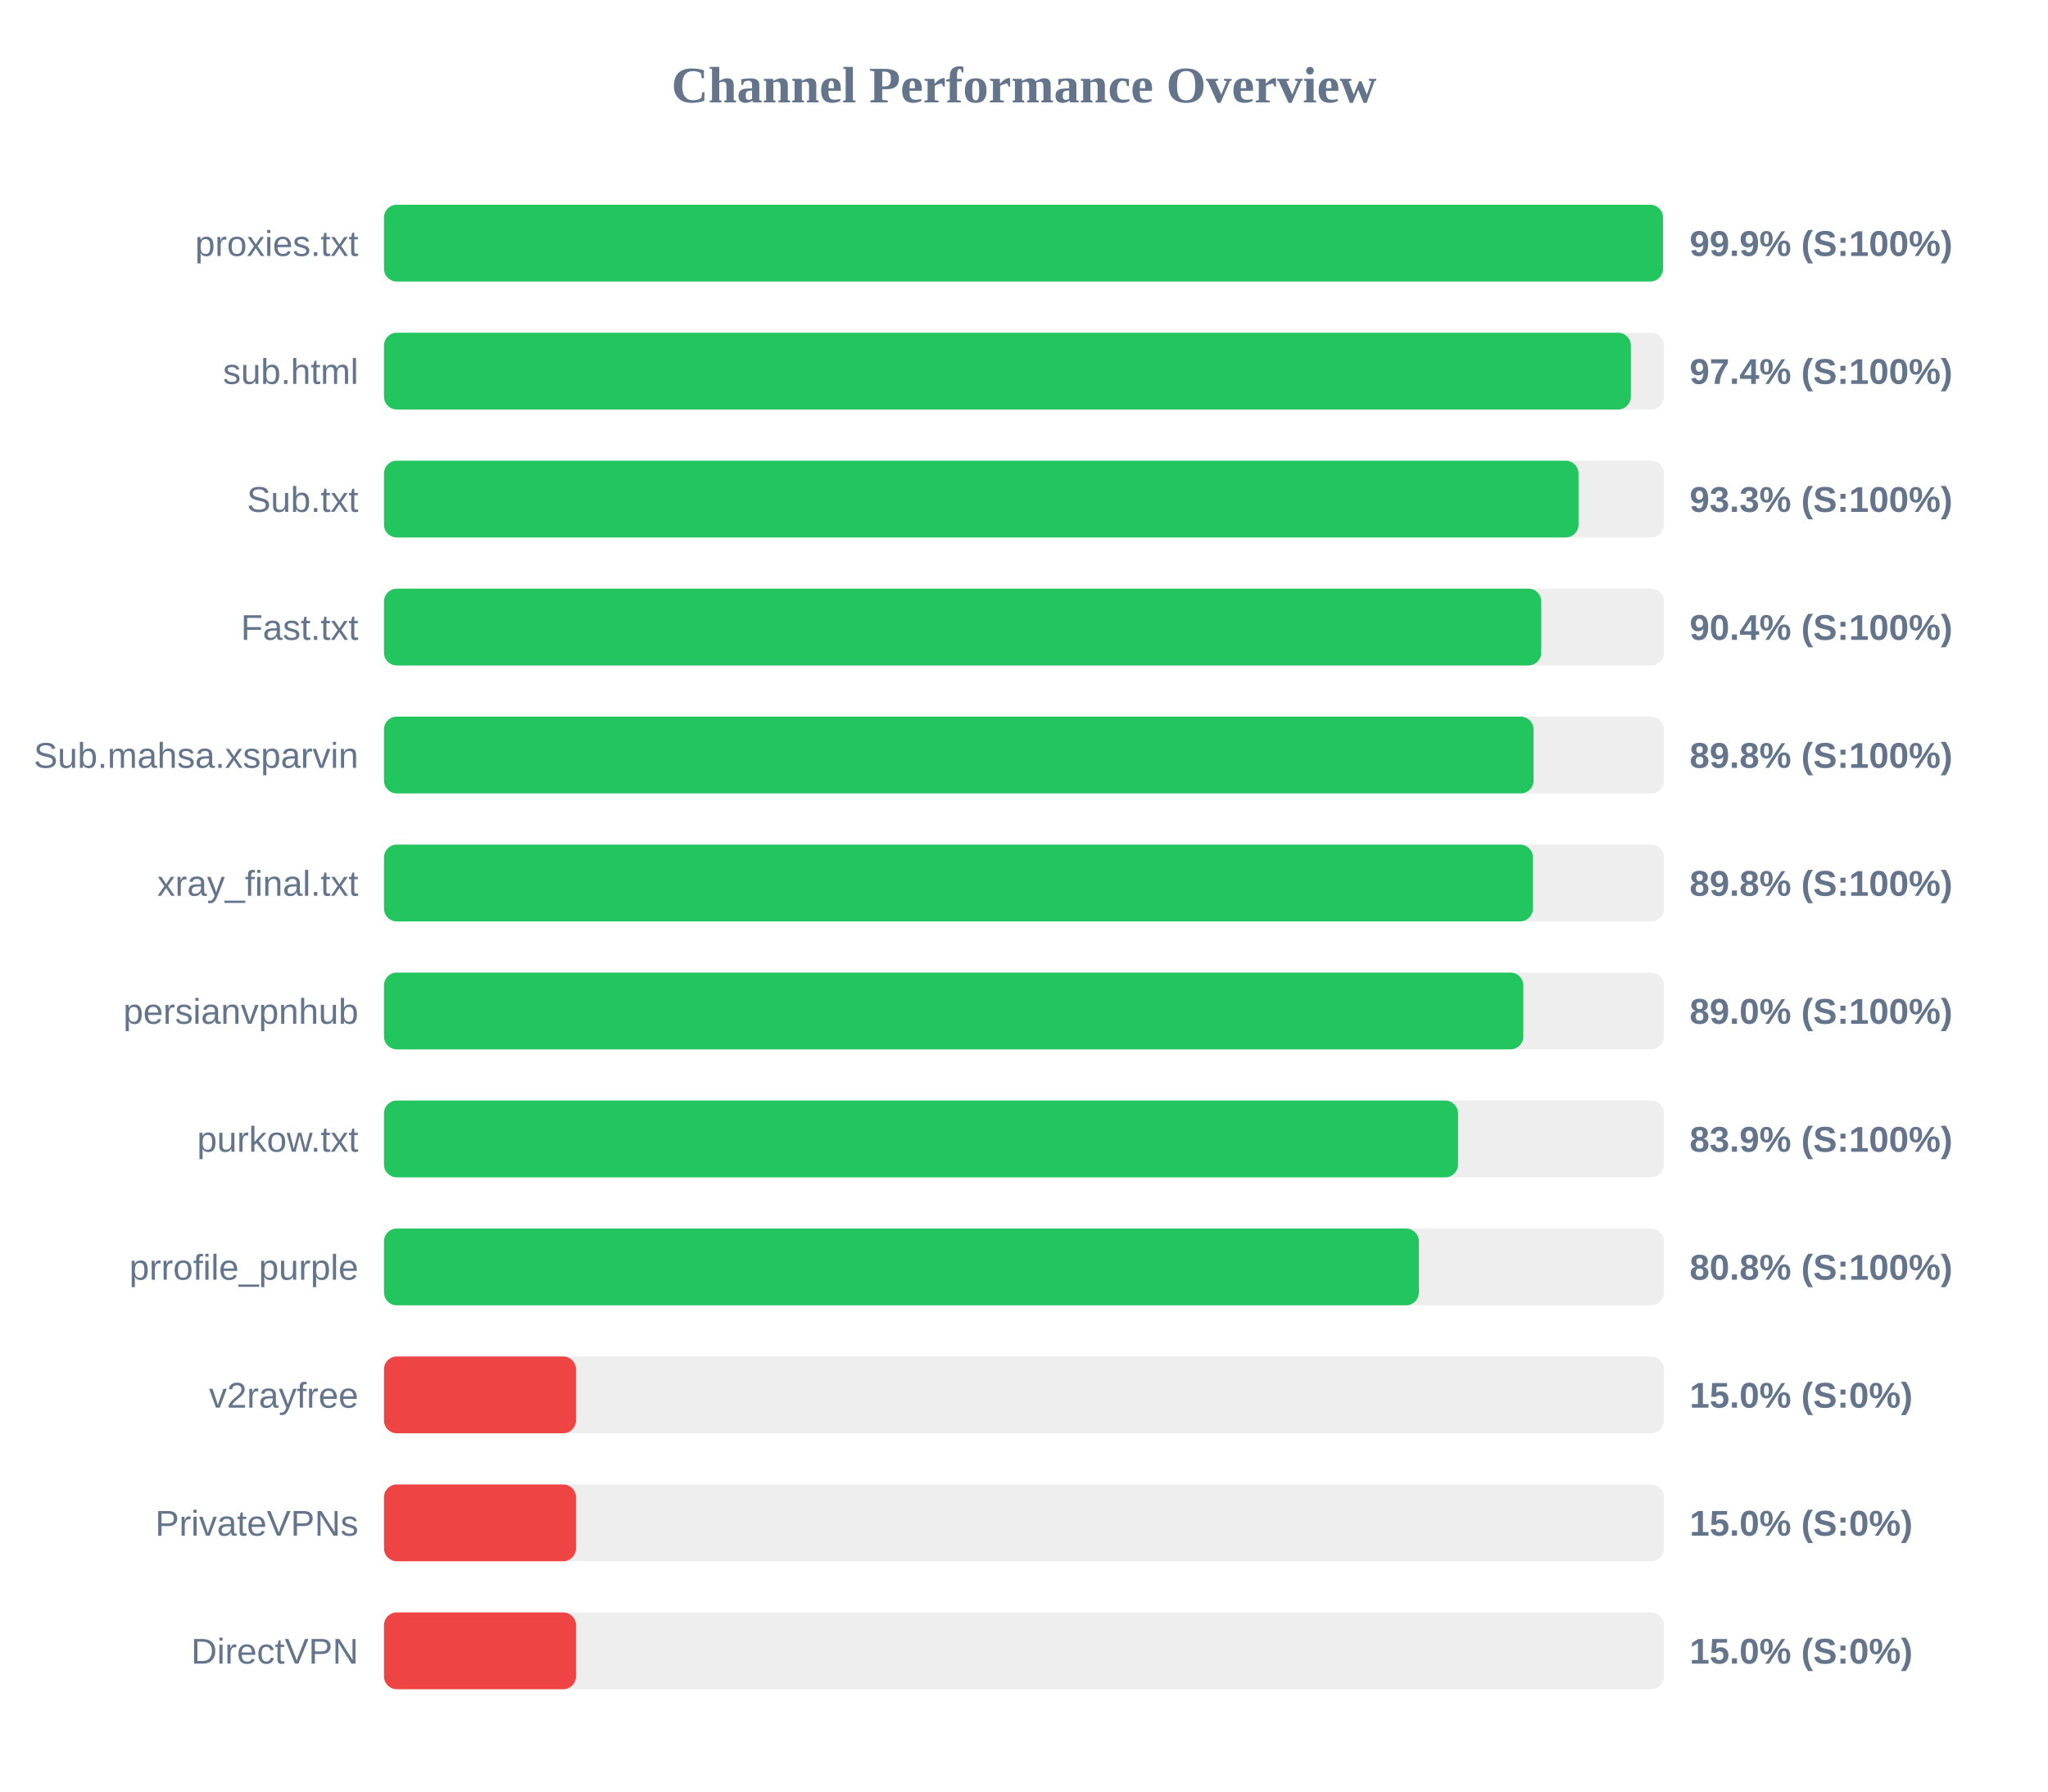
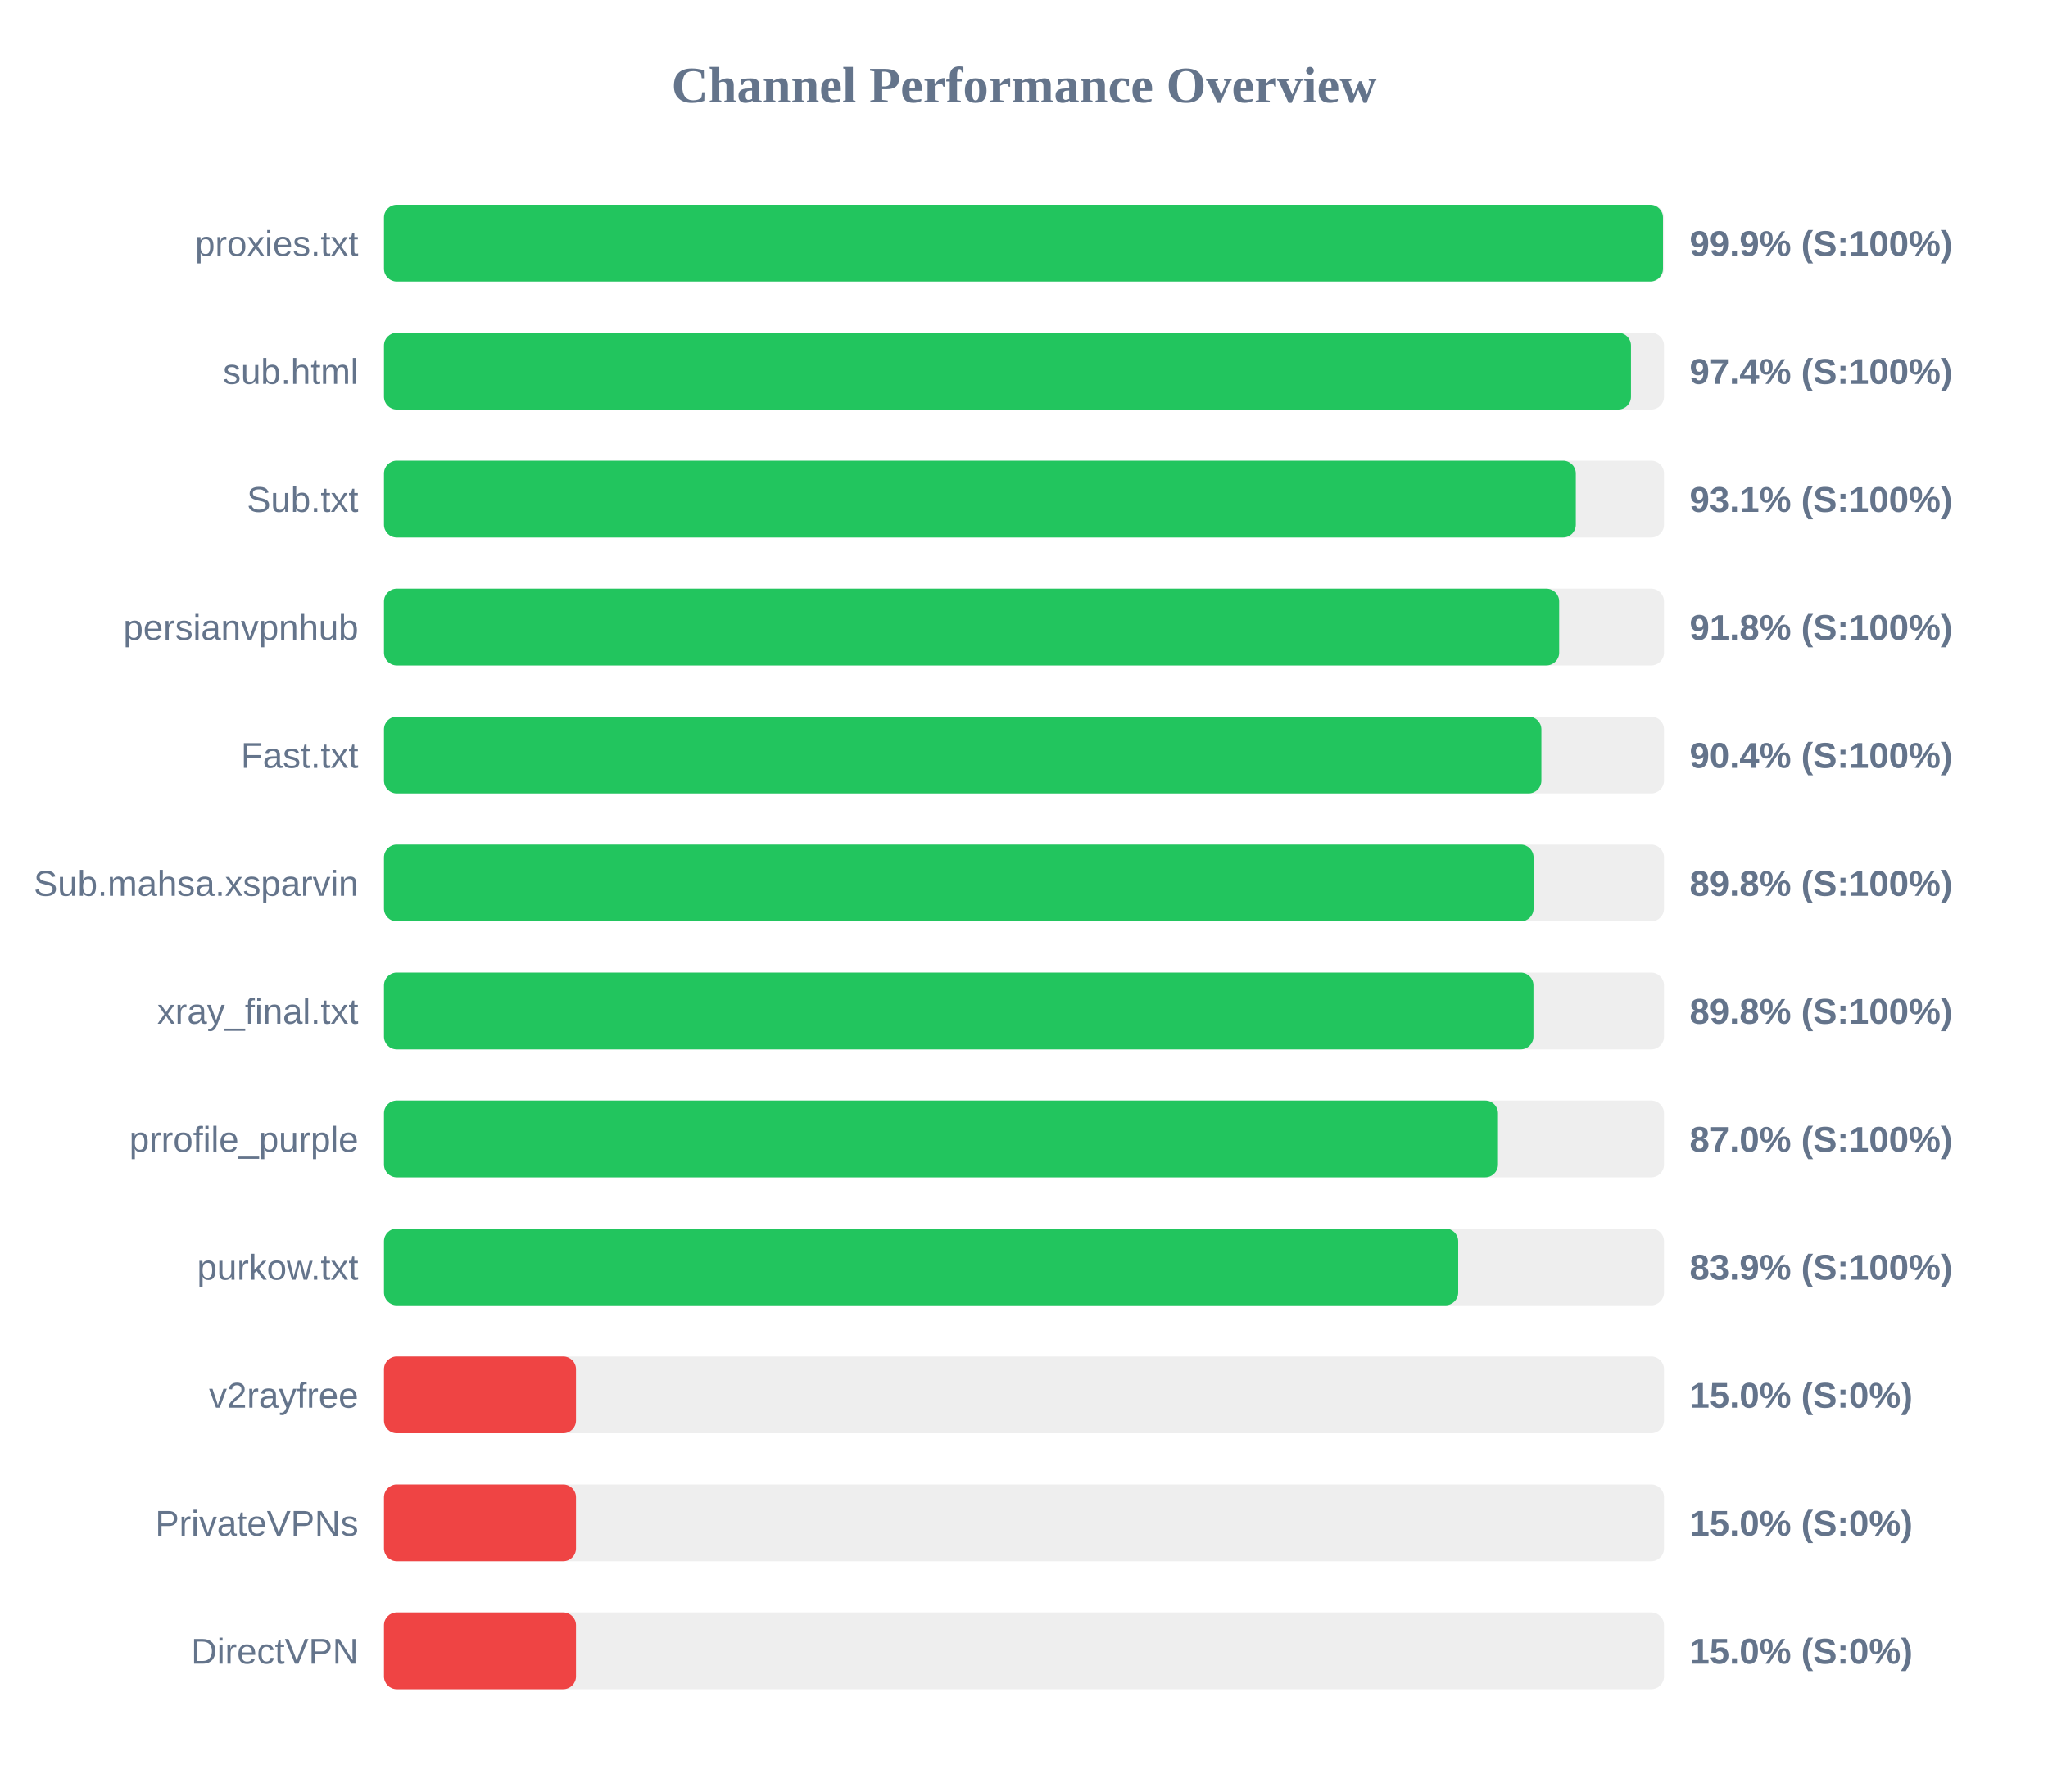
<svg xmlns="http://www.w3.org/2000/svg" width="800" height="700" version="1.1">
  <style>
        .row { font: 14px Arial; fill: #64748b; }
        .score { font: bold 14px Arial; fill: #64748b; }
    </style>
  <text x="400" y="40" text-anchor="middle" font-size="20px" font-weight="bold" fill="#64748b">Channel Performance Overview</text>
  <rect x="150" y="80" width="500" height="30" fill="#eee" rx="5" />
  <rect x="150" y="80" width="499.6" height="30" fill="#22c55e" rx="5" />
  <text x="140" y="100" text-anchor="end" class="row">proxies.txt</text>
  <text x="660" y="100" text-anchor="start" class="score">99.9% (S:100%)</text>
  <rect x="150" y="130" width="500" height="30" fill="#eee" rx="5" />
-   <rect x="150" y="130" width="487.05" height="30" fill="#22c55e" rx="5" />
+   <rect x="150" y="130" width="487.1" height="30" fill="#22c55e" rx="5" />
  <text x="140" y="150" text-anchor="end" class="row">sub.html</text>
  <text x="660" y="150" text-anchor="start" class="score">97.4% (S:100%)</text>
  <rect x="150" y="180" width="500" height="30" fill="#eee" rx="5" />
-   <rect x="150" y="180" width="466.6" height="30" fill="#22c55e" rx="5" />
+   <rect x="150" y="180" width="465.55" height="30" fill="#22c55e" rx="5" />
  <text x="140" y="200" text-anchor="end" class="row">Sub.txt</text>
-   <text x="660" y="200" text-anchor="start" class="score">93.3% (S:100%)</text>
+   <text x="660" y="200" text-anchor="start" class="score">93.1% (S:100%)</text>
  <rect x="150" y="230" width="500" height="30" fill="#eee" rx="5" />
-   <rect x="150" y="230" width="452.05" height="30" fill="#22c55e" rx="5" />
-   <text x="140" y="250" text-anchor="end" class="row">Fast.txt</text>
-   <text x="660" y="250" text-anchor="start" class="score">90.4% (S:100%)</text>
+   <rect x="150" y="230" width="459.05" height="30" fill="#22c55e" rx="5" />
+   <text x="140" y="250" text-anchor="end" class="row">persianvpnhub</text>
+   <text x="660" y="250" text-anchor="start" class="score">91.8% (S:100%)</text>
  <rect x="150" y="280" width="500" height="30" fill="#eee" rx="5" />
-   <rect x="150" y="280" width="449.05" height="30" fill="#22c55e" rx="5" />
-   <text x="140" y="300" text-anchor="end" class="row">Sub.mahsa.xsparvin</text>
-   <text x="660" y="300" text-anchor="start" class="score">89.8% (S:100%)</text>
+   <rect x="150" y="280" width="452.1" height="30" fill="#22c55e" rx="5" />
+   <text x="140" y="300" text-anchor="end" class="row">Fast.txt</text>
+   <text x="660" y="300" text-anchor="start" class="score">90.4% (S:100%)</text>
  <rect x="150" y="330" width="500" height="30" fill="#eee" rx="5" />
-   <rect x="150" y="330" width="448.8" height="30" fill="#22c55e" rx="5" />
-   <text x="140" y="350" text-anchor="end" class="row">xray_final.txt</text>
+   <rect x="150" y="330" width="449.05" height="30" fill="#22c55e" rx="5" />
+   <text x="140" y="350" text-anchor="end" class="row">Sub.mahsa.xsparvin</text>
  <text x="660" y="350" text-anchor="start" class="score">89.8% (S:100%)</text>
  <rect x="150" y="380" width="500" height="30" fill="#eee" rx="5" />
-   <rect x="150" y="380" width="445.05" height="30" fill="#22c55e" rx="5" />
-   <text x="140" y="400" text-anchor="end" class="row">persianvpnhub</text>
-   <text x="660" y="400" text-anchor="start" class="score">89.0% (S:100%)</text>
+   <rect x="150" y="380" width="449.0" height="30" fill="#22c55e" rx="5" />
+   <text x="140" y="400" text-anchor="end" class="row">xray_final.txt</text>
+   <text x="660" y="400" text-anchor="start" class="score">89.8% (S:100%)</text>
  <rect x="150" y="430" width="500" height="30" fill="#eee" rx="5" />
-   <rect x="150" y="430" width="419.55" height="30" fill="#22c55e" rx="5" />
-   <text x="140" y="450" text-anchor="end" class="row">purkow.txt</text>
-   <text x="660" y="450" text-anchor="start" class="score">83.9% (S:100%)</text>
+   <rect x="150" y="430" width="435.15" height="30" fill="#22c55e" rx="5" />
+   <text x="140" y="450" text-anchor="end" class="row">prrofile_purple</text>
+   <text x="660" y="450" text-anchor="start" class="score">87.0% (S:100%)</text>
  <rect x="150" y="480" width="500" height="30" fill="#eee" rx="5" />
-   <rect x="150" y="480" width="404.25" height="30" fill="#22c55e" rx="5" />
-   <text x="140" y="500" text-anchor="end" class="row">prrofile_purple</text>
-   <text x="660" y="500" text-anchor="start" class="score">80.8% (S:100%)</text>
+   <rect x="150" y="480" width="419.6" height="30" fill="#22c55e" rx="5" />
+   <text x="140" y="500" text-anchor="end" class="row">purkow.txt</text>
+   <text x="660" y="500" text-anchor="start" class="score">83.9% (S:100%)</text>
  <rect x="150" y="530" width="500" height="30" fill="#eee" rx="5" />
  <rect x="150" y="530" width="75.0" height="30" fill="#ef4444" rx="5" />
  <text x="140" y="550" text-anchor="end" class="row">v2rayfree</text>
  <text x="660" y="550" text-anchor="start" class="score">15.0% (S:0%)</text>
  <rect x="150" y="580" width="500" height="30" fill="#eee" rx="5" />
  <rect x="150" y="580" width="75.0" height="30" fill="#ef4444" rx="5" />
  <text x="140" y="600" text-anchor="end" class="row">PrivateVPNs</text>
  <text x="660" y="600" text-anchor="start" class="score">15.0% (S:0%)</text>
  <rect x="150" y="630" width="500" height="30" fill="#eee" rx="5" />
  <rect x="150" y="630" width="75.0" height="30" fill="#ef4444" rx="5" />
  <text x="140" y="650" text-anchor="end" class="row">DirectVPN</text>
  <text x="660" y="650" text-anchor="start" class="score">15.0% (S:0%)</text>
</svg>
